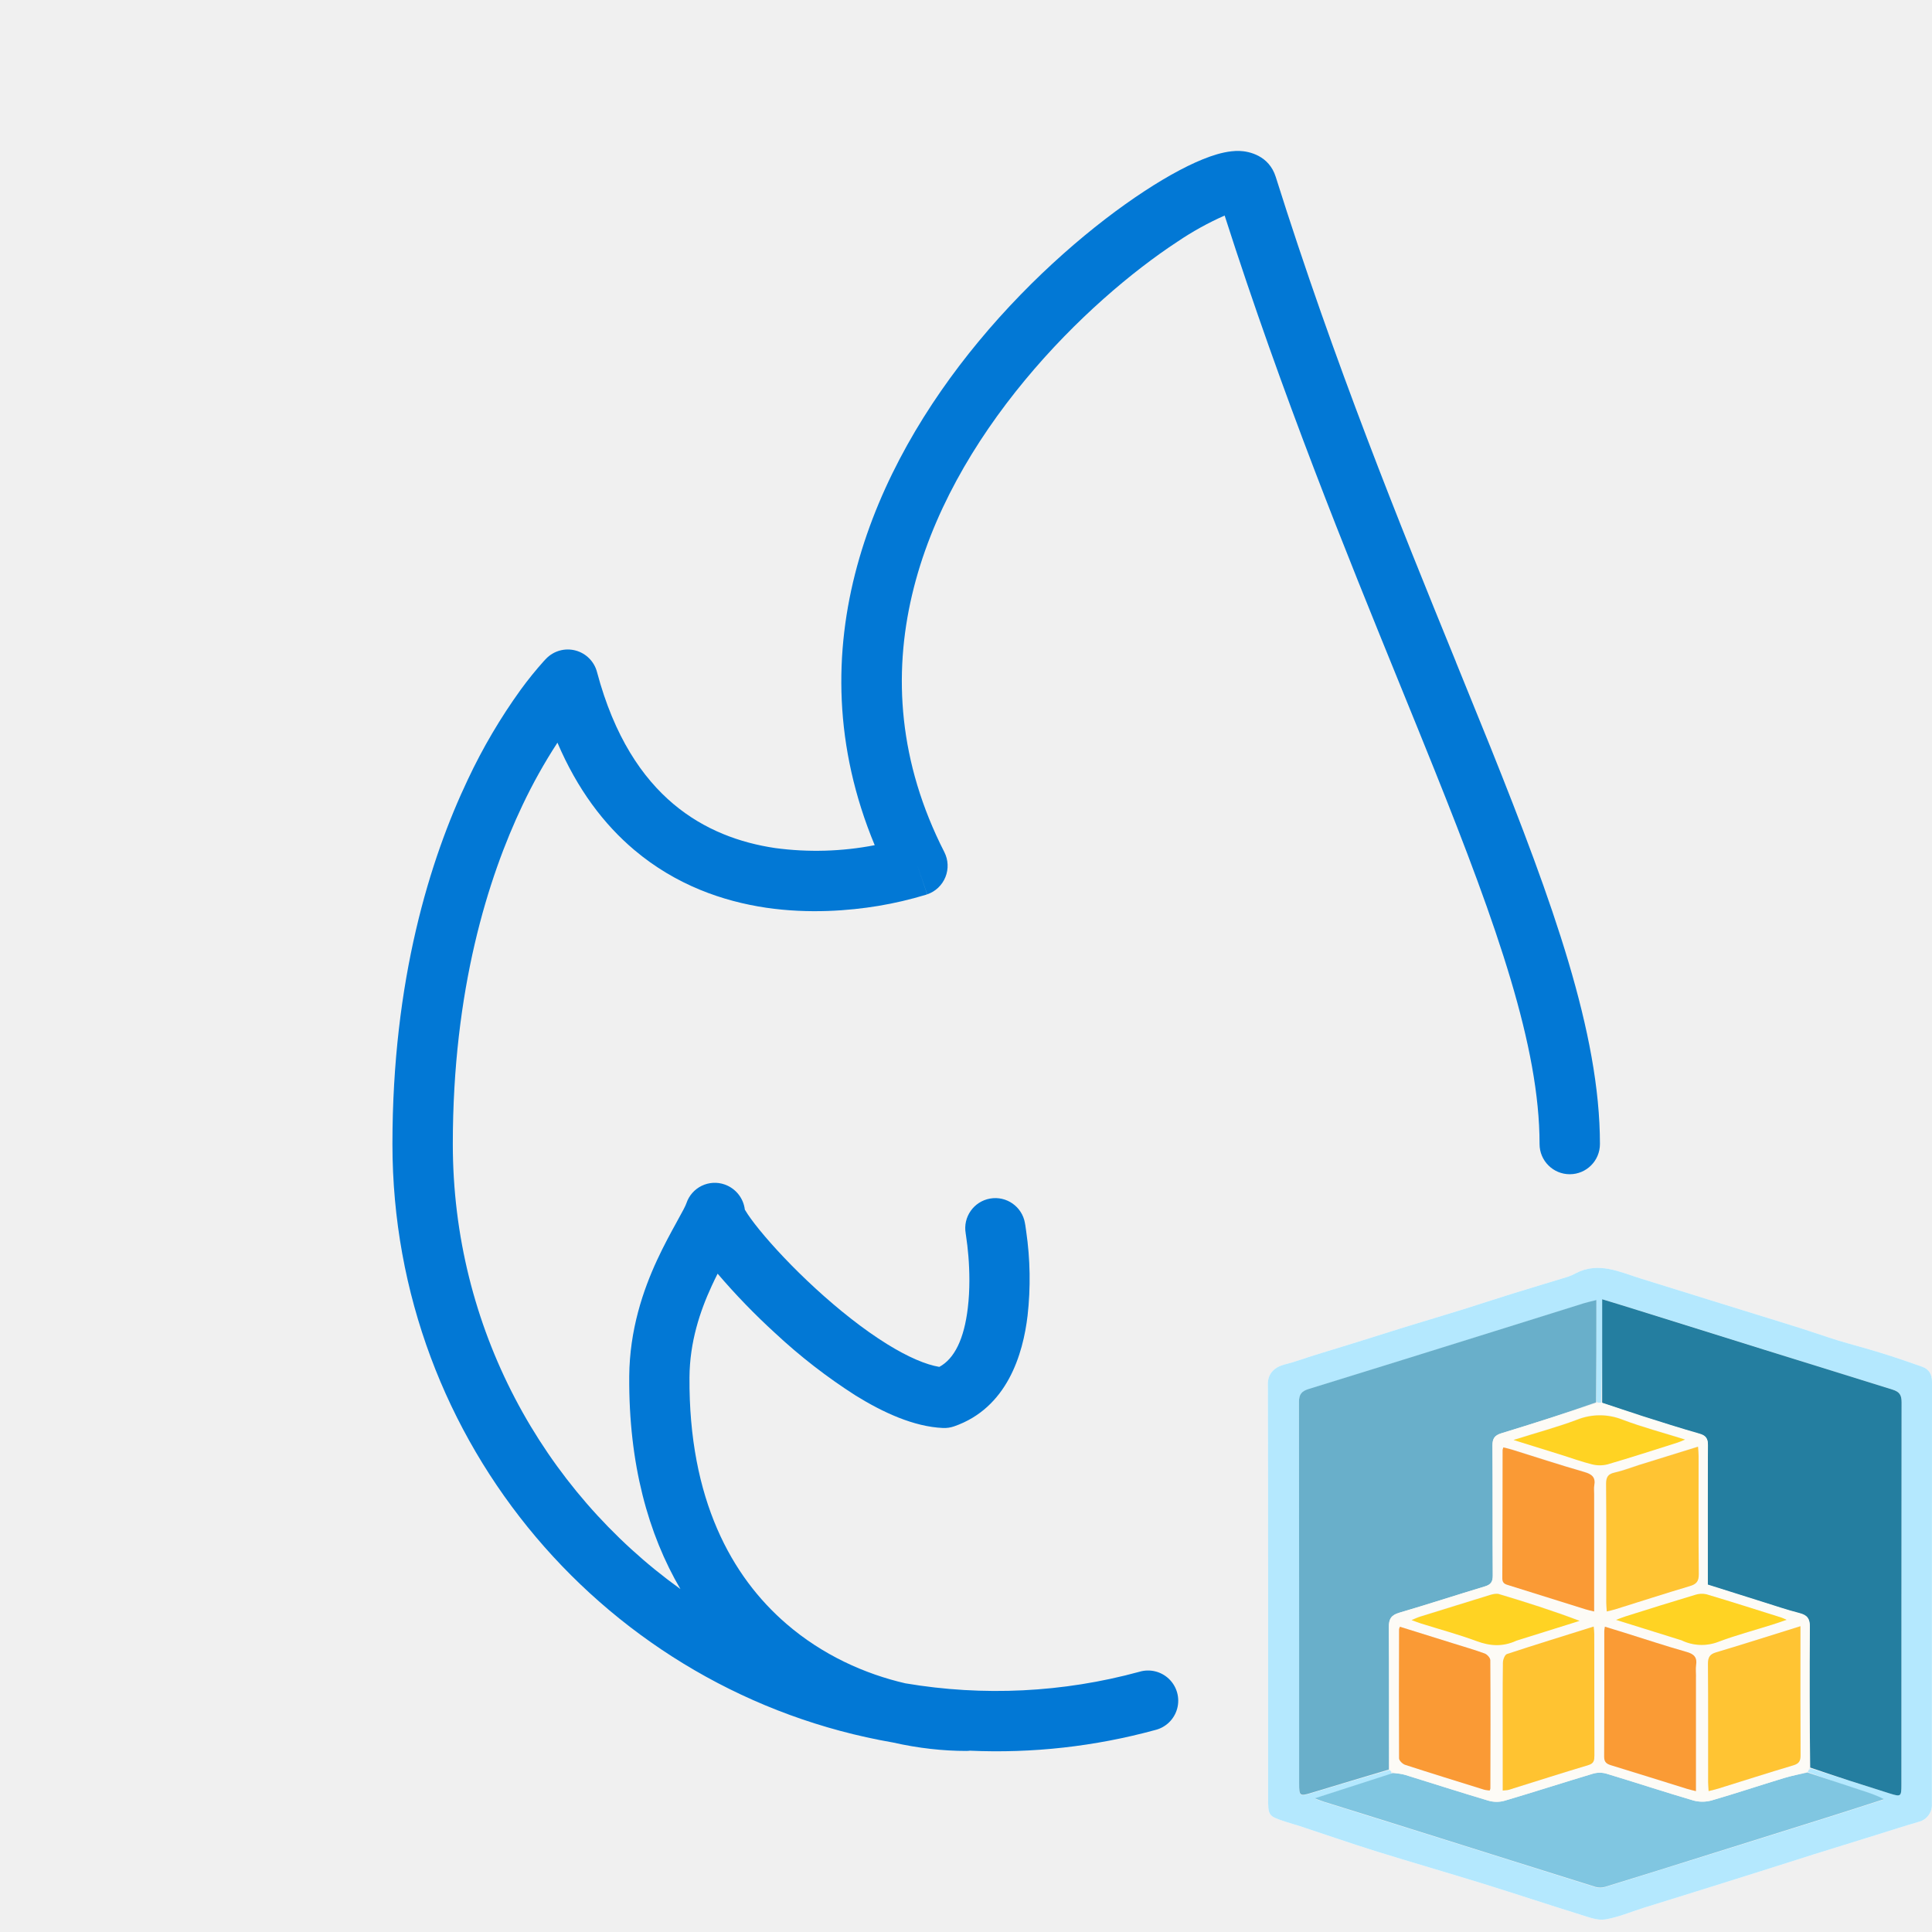
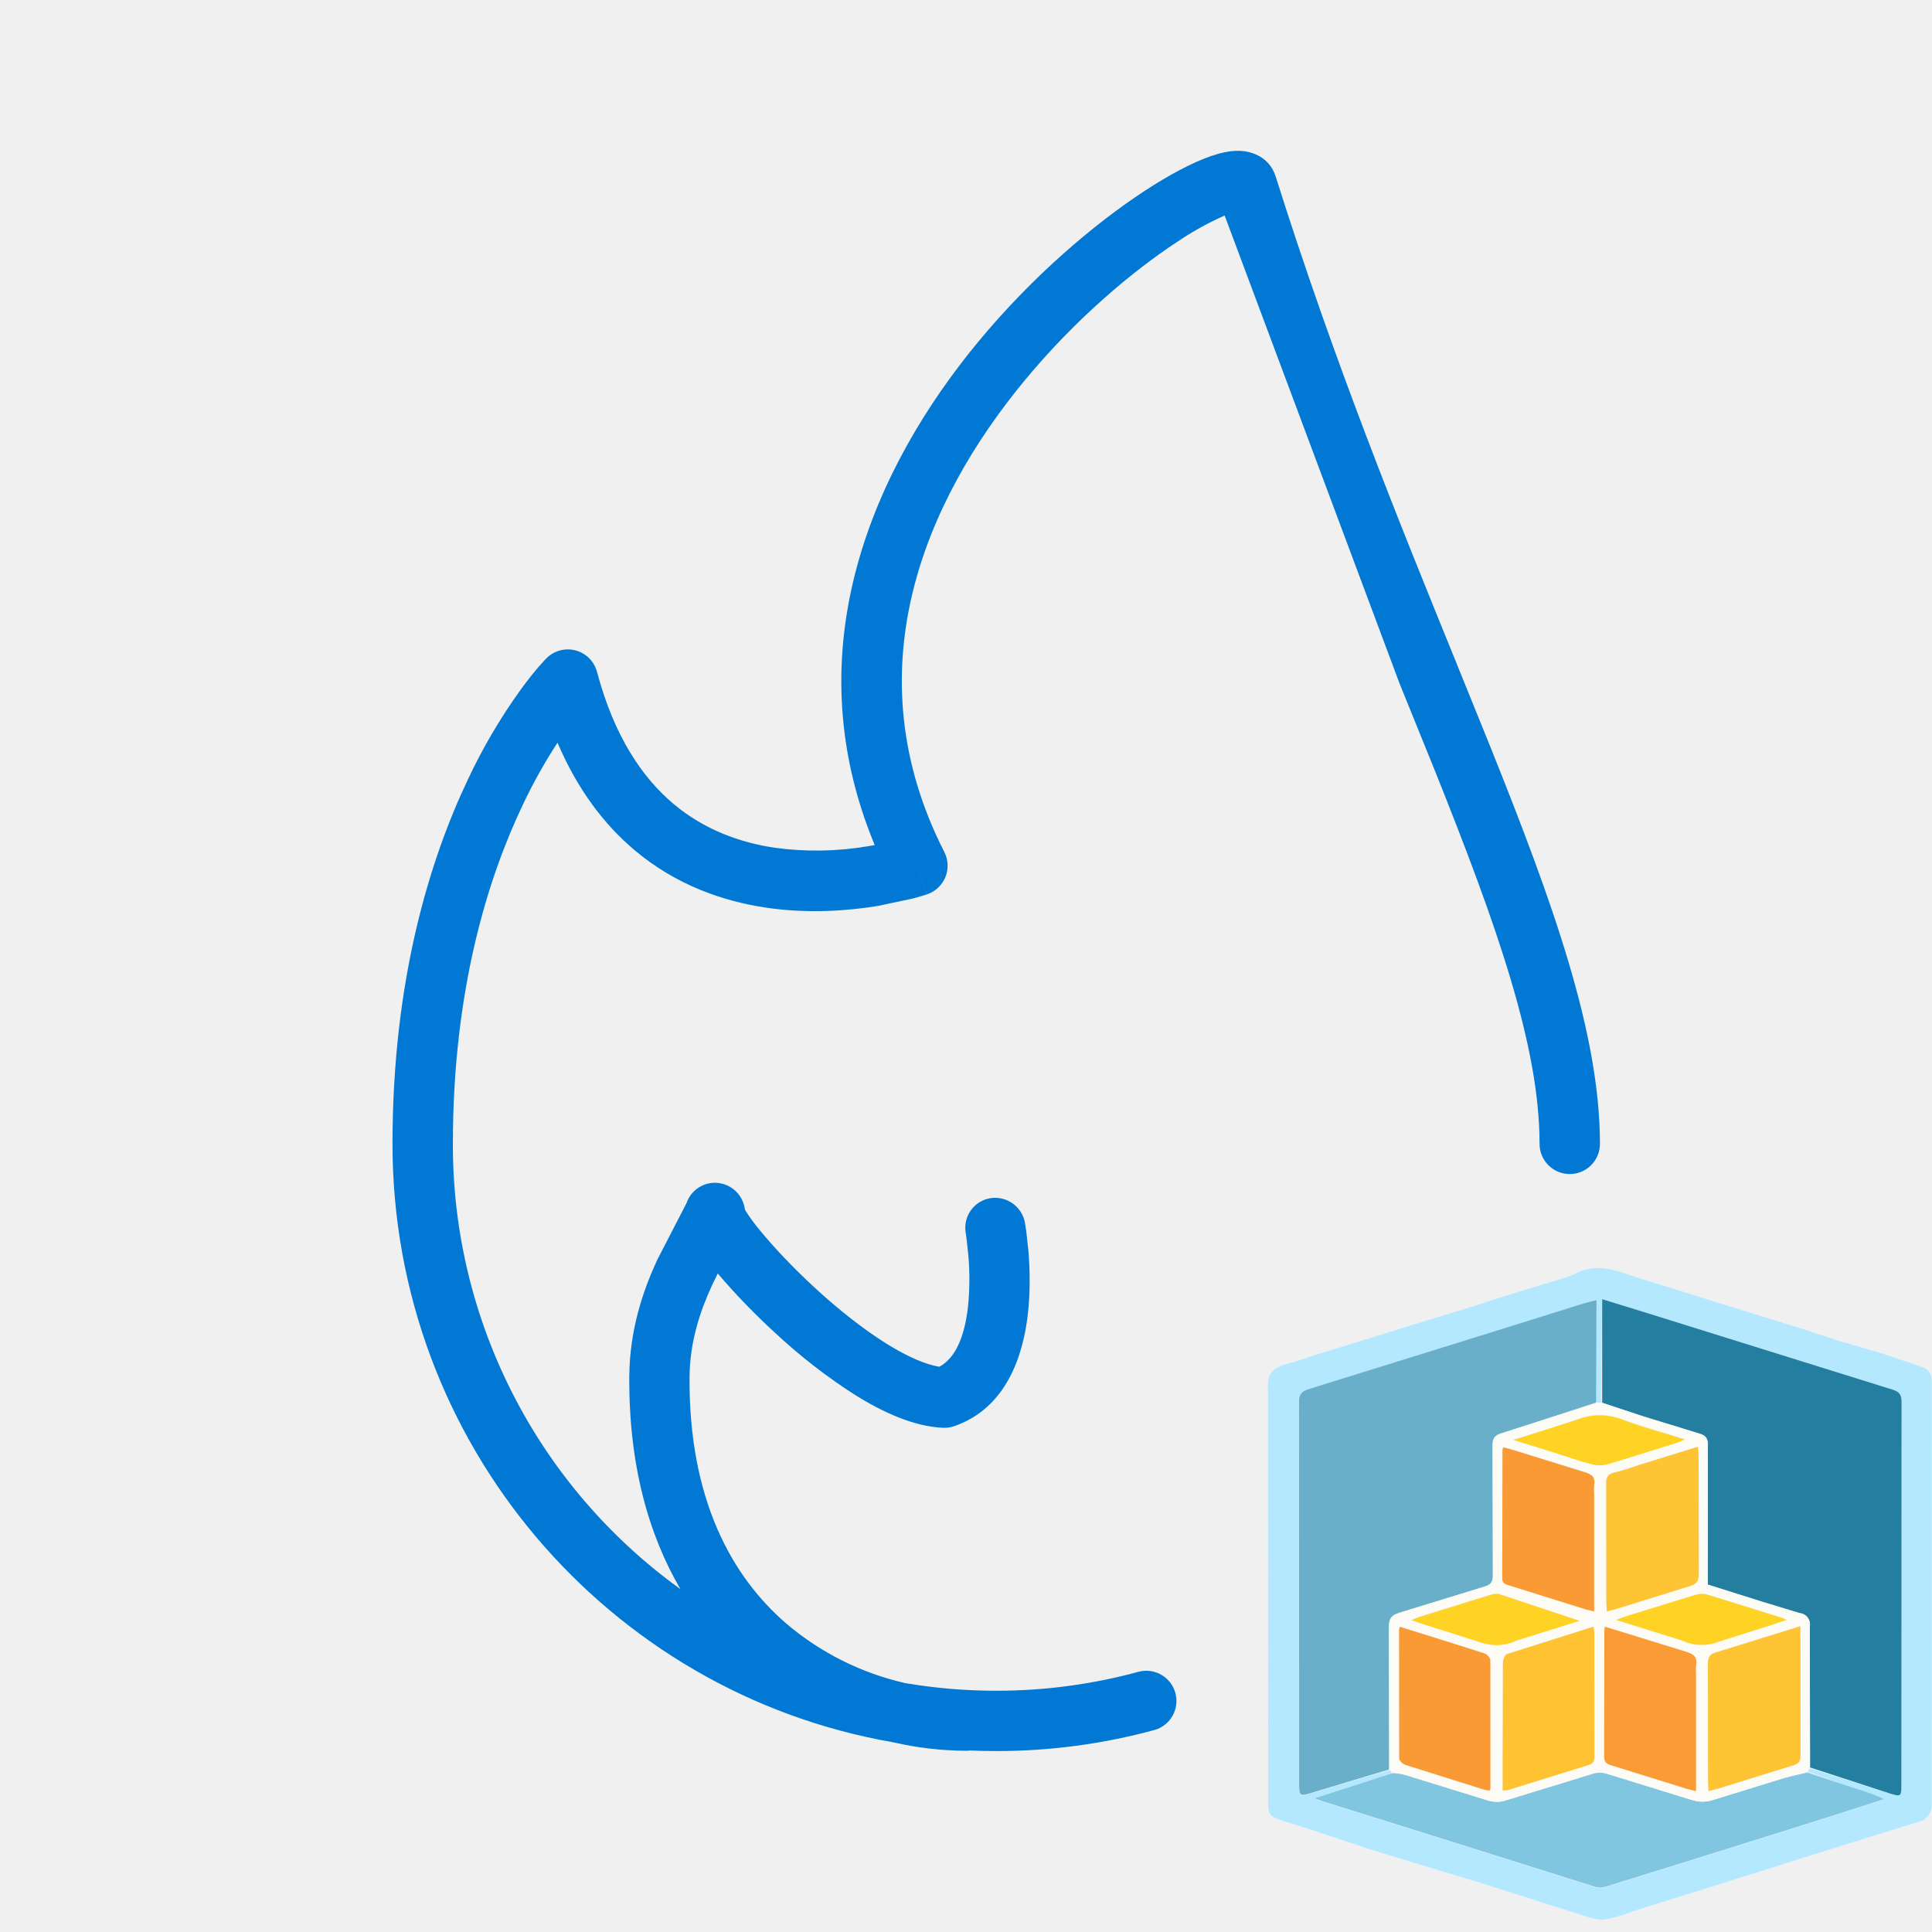
- <svg xmlns="http://www.w3.org/2000/svg" viewBox="0 0 32 32">
-   <path fill="#0278D5" fill-rule="evenodd" d="M23.193 11.353c-.899-2.208-1.946-4.78-2.909-7.783a4.99 4.99 0 0 0-.782.433c-.741.486-1.687 1.28-2.526 2.294-1.685 2.036-2.854 4.837-1.335 7.816a.5.5 0 0 1-.283.7l-.162-.473c.162.473.16.473.16.473h-.001l-.004.002-.014.005a6.29 6.29 0 0 1-.791.185c-.48.079-1.142.134-1.855.03-.716-.106-1.495-.375-2.183-.955-.507-.427-.946-1.008-1.275-1.779a8.786 8.786 0 0 0-.58 1.038c-.57 1.2-1.153 3.05-1.153 5.61 0 3.04 1.488 5.729 3.77 7.371-.532-.908-.858-2.07-.848-3.522.006-.775.231-1.43.461-1.927.114-.246.231-.459.322-.624l.002-.004c.103-.185.148-.271.163-.316a.495.495 0 0 1 .633-.308.505.505 0 0 1 .334.417l.009.014c.043.073.12.181.233.32.223.274.55.624.927.97s.791.677 1.186.922c.353.219.648.342.866.378.25-.135.411-.461.472-.976.037-.306.029-.616.01-.855a5.16 5.16 0 0 0-.042-.359l-.003-.018v-.003a.498.498 0 1 1 .981-.173v.005l.002.008.005.028.014.098a5.464 5.464 0 0 1 .023 1.395c-.075.637-.336 1.53-1.217 1.835a.495.495 0 0 1-.184.027c-.484-.021-.995-.258-1.446-.537a9.274 9.274 0 0 1-1.337-1.037 11.033 11.033 0 0 1-.95-.982 6.024 6.024 0 0 0-.098.203c-.195.422-.364.93-.368 1.512-.014 2.027.701 3.305 1.603 4.083.601.52 1.305.833 1.972.987a9.007 9.007 0 0 0 3.873-.19.5.5 0 1 1 .264.964 9.957 9.957 0 0 1-3.066.342.495.495 0 0 1-.063.004c-.377 0-.79-.044-1.214-.14-4.71-.817-8.289-4.947-8.289-9.912 0-2.718.62-4.714 1.25-6.04a9.31 9.31 0 0 1 .875-1.486 5.996 5.996 0 0 1 .386-.477l.008-.008.018-.02.009-.008.002-.003h.001l.001-.002.354.353-.354-.353a.5.5 0 0 1 .838.225c.286 1.076.753 1.755 1.265 2.186.514.433 1.106.644 1.683.73a5.099 5.099 0 0 0 1.652-.047c-1.361-3.273.012-6.279 1.718-8.34.905-1.094 1.927-1.954 2.748-2.492.407-.267.785-.468 1.09-.575.145-.051.316-.096.483-.092.164.005.492.077.603.429.979 3.106 2.053 5.747 2.986 8.037v.002c.197.483.387.951.57 1.405 1.03 2.57 1.814 4.737 1.814 6.576a.5.5 0 0 1-1 0c0-1.613-.697-3.596-1.743-6.204-.179-.447-.368-.91-.564-1.392Z" clip-rule="evenodd" />
-   <path fill="#fff" d="M21.004 29.77c0-2.294.002-4.573-.004-6.853 0-.184.134-.28.27-.315.173-.043.341-.106.512-.159.227-.07.456-.139.683-.21l.813-.255c.315-.097.631-.19.946-.288.276-.086.55-.177.826-.263.306-.095.613-.186.92-.28a.745.745 0 0 0 .126-.056c.38-.2.73-.023 1.085.087l.917.285c.277.086.553.173.83.258.305.095.612.188.917.285.202.064.4.135.602.197.232.07.469.131.7.203.233.072.463.15.692.232.112.04.161.126.161.25-.002 2.332-.001 4.664-.002 6.996a.287.287 0 0 1-.213.29c-.238.069-.473.145-.71.219l-1.036.322c-.294.092-.586.186-.879.279l-.839.264-1.104.344c-.21.066-.415.155-.63.19-.127.02-.271-.036-.402-.077-.535-.166-1.066-.343-1.6-.509-.604-.187-1.213-.362-1.816-.55-.42-.132-.836-.277-1.255-.415-.07-.023-.14-.04-.21-.064-.3-.098-.3-.098-.3-.407Zm2.045-.388c-.415.133-.83.266-1.274.41.071.026.11.042.15.054l1.74.544c.92.29 1.84.58 2.76.868.05.016.113.014.163-.002a1060.124 1060.124 0 0 0 3.698-1.156c.307-.097.613-.196.919-.294-.127-.068-.253-.107-.378-.148a16.331 16.331 0 0 1-.887-.31c.011-.021.022-.042.053-.056l1.306.412c.186.058.194.052.194-.141 0-2.113 0-4.226.003-6.339 0-.12-.034-.172-.151-.209-1.408-.435-2.815-.877-4.222-1.316-.188-.06-.378-.116-.586-.18 0 .586 0 1.152-.018 1.718a.097.097 0 0 1-.078-.023v-1.675c-.095.023-.15.034-.204.051l-1.47.46c-1.03.322-2.059.645-3.09.962-.119.036-.163.087-.162.217.004 2.103.003 4.206.003 6.309 0 .219.007.222.218.158.422-.129.845-.255 1.285-.38.013.017.027.033.028.066Z" />
-   <path fill="#B4E8FE" d="M21.004 29.77c0-2.294.002-4.573-.004-6.853 0-.184.134-.28.27-.315.173-.043.341-.106.512-.159.227-.07.456-.139.683-.21l.813-.255c.315-.097.631-.19.946-.288.276-.086.55-.177.826-.263.306-.095.613-.186.92-.28a.745.745 0 0 0 .126-.056c.38-.2.73-.023 1.085.087l.917.285c.277.086.553.173.83.258.305.095.612.188.917.285.202.064.4.135.602.197.232.07.469.131.7.203.233.072.463.15.692.232.112.04.161.126.161.25-.002 2.332-.001 4.664-.002 6.996a.287.287 0 0 1-.213.29c-.238.069-.473.145-.71.219l-1.036.322c-.294.092-.586.186-.879.279l-.839.264-1.104.344c-.21.066-.415.155-.63.19-.127.02-.271-.036-.402-.077-.535-.166-1.066-.343-1.6-.509-.604-.187-1.213-.362-1.816-.55-.42-.132-.836-.277-1.255-.415-.07-.023-.14-.04-.21-.064-.3-.098-.3-.098-.3-.407Zm2.045-.388c-.415.133-.83.266-1.274.41.071.026.11.042.15.054l1.74.544c.92.29 1.84.58 2.76.868.05.016.113.014.163-.002a1060.124 1060.124 0 0 0 3.698-1.156c.307-.097.613-.196.919-.294-.127-.068-.253-.107-.378-.148a16.331 16.331 0 0 1-.887-.31c.011-.021.022-.042.053-.056l1.306.412c.186.058.194.052.194-.141 0-2.113 0-4.226.003-6.339 0-.12-.034-.172-.151-.209-1.408-.435-2.815-.877-4.222-1.316-.188-.06-.378-.116-.586-.18 0 .586 0 1.152-.018 1.718a.097.097 0 0 1-.078-.023v-1.675c-.095.023-.15.034-.204.051l-1.47.46c-1.03.322-2.059.645-3.09.962-.119.036-.163.087-.162.217.004 2.103.003 4.206.003 6.309 0 .219.007.222.218.158.422-.129.845-.255 1.285-.38.013.017.027.033.028.066Z" />
-   <path fill="#247EA0" d="M26.537 23.236V21.52c.209.064.398.12.586.18 1.407.44 2.814.88 4.222 1.316.117.037.151.089.151.21-.003 2.112-.002 4.225-.003 6.337 0 .194-.008.2-.194.142-.436-.137-.87-.275-1.316-.429-.01-.787-.015-1.557-.007-2.326.002-.138-.044-.194-.17-.226-.207-.054-.41-.122-.613-.186l-.907-.286v-.171c0-.713-.002-1.426.002-2.139.001-.109-.032-.16-.139-.19-.32-.092-.636-.192-.953-.293-.22-.07-.44-.147-.66-.221Z" />
-   <path fill="#69AFCA" d="M23.004 29.309c-.423.127-.846.252-1.268.381-.21.065-.218.061-.218-.158 0-2.103 0-4.206-.003-6.309 0-.13.043-.18.162-.217 1.031-.317 2.06-.64 3.09-.961.49-.153.98-.308 1.47-.46.054-.017.11-.028.204-.052 0 .57 0 1.123-.005 1.695-.527.185-1.047.353-1.57.512-.11.034-.147.086-.146.202.006.718 0 1.436.005 2.154 0 .104-.032.15-.132.18-.473.143-.943.297-1.417.436-.135.04-.174.104-.172.242.006.785.001 1.57 0 2.355Z" />
-   <path fill="#80C6E1" d="m29.935 29.358.892.294c.125.041.25.08.378.148-.306.098-.612.198-.918.294-.662.209-1.323.416-1.985.623-.57.18-1.142.358-1.714.534a.294.294 0 0 1-.163.001c-.92-.287-1.84-.578-2.76-.867-.579-.183-1.16-.363-1.74-.544-.04-.013-.079-.029-.15-.055.444-.143.859-.276 1.292-.417.083.005.15.011.213.03.458.142.915.29 1.374.426a.487.487 0 0 0 .262.002c.492-.145.98-.303 1.471-.45a.4.4 0 0 1 .219 0c.481.145.96.303 1.442.445a.571.571 0 0 0 .304-.002c.401-.116.797-.249 1.197-.37.126-.039.257-.062.386-.091Z" />
-   <path fill="#FDFBF6" d="M29.938 29.35c-.132.038-.262.061-.389.1-.4.121-.796.254-1.197.37a.57.57 0 0 1-.303.002c-.483-.142-.962-.3-1.443-.445a.4.4 0 0 0-.219 0c-.491.147-.98.305-1.47.45a.486.486 0 0 1-.263-.002c-.46-.137-.916-.284-1.374-.425-.063-.02-.13-.026-.207-.04-.025-.017-.039-.033-.06-.05-.008-.786-.003-1.571-.01-2.356 0-.138.038-.202.173-.242.474-.139.944-.293 1.417-.435.1-.03.133-.077.132-.18-.004-.719 0-1.437-.005-2.155 0-.116.036-.168.146-.202.523-.16 1.043-.327 1.573-.499a.426.426 0 0 1 .089-.01c.229.074.447.15.668.221.317.101.634.202.953.293.107.03.14.082.14.19-.005.713-.003 1.426-.003 2.14v.17c.304.096.605.192.907.286.204.064.406.133.613.186.126.033.172.089.17.226-.008.77-.003 1.54-.003 2.323-.01.034-.022.055-.035.084Zm-.117-2.218v-.197c-.482.15-.938.296-1.397.433-.106.032-.136.083-.135.19.005.652.002 1.303.003 1.955 0 .045.005.091.008.153.064-.017.114-.027.162-.042.413-.128.824-.26 1.239-.384.096-.028.123-.072.122-.17-.004-.637-.002-1.274-.002-1.938Zm-2.683-2.87c-.132.043-.261.093-.395.123-.108.025-.142.073-.14.185.005.656.002 1.313.002 1.97 0 .045.005.09.008.146.055-.014.097-.023.137-.035.413-.129.824-.262 1.239-.385.109-.033.15-.078.148-.197-.006-.652-.003-1.304-.003-1.956 0-.045-.005-.09-.01-.156l-.986.306Zm-2.248 4.691v.704c.045-.006.074-.004.1-.012.44-.137.879-.278 1.32-.41.093-.028.098-.083.098-.16-.002-.67 0-1.34-.001-2.011 0-.036-.006-.072-.01-.123-.488.153-.964.299-1.437.455-.035.012-.067.095-.067.145-.006.461-.003.922-.003 1.412Zm3.2-1.198c0-.057-.006-.115.002-.171.022-.134-.035-.19-.164-.226-.347-.097-.69-.212-1.034-.32l-.313-.095c-.004.035-.009.054-.009.072 0 .694.002 1.388-.002 2.082-.001.094.044.12.12.143.417.127.833.259 1.25.388.044.014.09.023.15.038v-1.911Zm-1.686-3.027c0-.043-.006-.087.002-.128.024-.136-.038-.187-.165-.224-.401-.116-.799-.247-1.197-.371-.048-.015-.096-.025-.143-.037-.008.025-.013.034-.013.043-.001.709 0 1.417-.005 2.125 0 .087.052.1.112.118l1.265.396c.042.013.087.021.144.036v-1.958Zm-2.35 2.487-.867-.27c-.008.022-.015.03-.015.04-.001.713-.003 1.426.002 2.14 0 .036.058.092.1.106.433.14.87.275 1.305.41.03.01.064.011.094.016.006-.016.012-.025.012-.033.002-.709.004-1.418-.001-2.126 0-.039-.052-.096-.093-.111-.169-.062-.343-.111-.537-.172Zm3.813-.041a.75.75 0 0 0 .591.021c.293-.111.598-.191.897-.285.07-.022.139-.047.237-.08-.05-.022-.069-.032-.09-.039-.412-.13-.824-.261-1.239-.385a.358.358 0 0 0-.193.012c-.382.115-.763.235-1.144.354-.041.013-.08.03-.159.058l1.1.344Zm-2.003-3.081c.168.053.334.114.504.155.083.02.18.024.26 0 .388-.113.772-.238 1.157-.359.033-.01.064-.026.125-.05-.367-.115-.708-.206-1.036-.33a1.01 1.01 0 0 0-.754.001c-.33.124-.673.216-1.051.335.285.09.53.165.795.248Zm-.737 3.073 1.036-.325c-.447-.17-.89-.31-1.334-.443-.045-.013-.104.001-.152.016-.386.117-.772.238-1.158.358-.038.012-.074.03-.139.056.07.026.113.043.156.056.308.097.621.181.924.293a.82.82 0 0 0 .667-.01Z" />
-   <path fill="#FFC433" d="M29.821 27.145c0 .651-.002 1.288.002 1.925.001.098-.026.142-.122.17-.415.123-.826.256-1.239.384-.048.015-.098.026-.162.042-.003-.062-.008-.108-.008-.153 0-.652.002-1.303-.003-1.954 0-.108.029-.16.135-.191.46-.137.915-.283 1.397-.433v.21ZM27.148 24.265l.977-.303c.004.066.009.112.009.157 0 .652-.003 1.304.003 1.956.001.118-.04.164-.148.196-.415.123-.826.257-1.24.386-.04.012-.08.02-.136.034-.003-.055-.008-.1-.008-.146 0-.656.003-1.313-.003-1.97 0-.11.033-.16.14-.184.135-.03.264-.08.406-.126Z" />
-   <path fill="#FFC331" d="M24.89 28.94c0-.477-.003-.938.003-1.4 0-.05.031-.132.067-.144.473-.156.95-.302 1.436-.455.005.05.01.087.01.123.001.67 0 1.34.002 2.011 0 .077-.005.132-.098.16-.441.132-.88.273-1.32.41-.026.008-.055.006-.1.012v-.718Z" />
-   <path fill="#FA9B35" d="M28.09 27.769v1.898c-.06-.016-.106-.025-.15-.039-.417-.13-.833-.26-1.25-.388-.076-.023-.121-.05-.12-.143.004-.694.002-1.388.002-2.082 0-.018.005-.037.01-.072l.312.096c.345.107.687.222 1.034.32.13.035.186.091.164.225-.008.056-.001.114-.001.185Z" />
-   <path fill="#FA9A35" d="M26.404 24.748v1.943c-.057-.014-.102-.022-.144-.036-.422-.131-.843-.264-1.265-.396-.06-.018-.112-.03-.112-.117.004-.709.004-1.417.005-2.125 0-.01.005-.018.012-.043.048.012.096.022.144.037.398.124.796.255 1.197.37.127.037.19.088.165.224-.008.042-.002.086-.002.143ZM24.065 27.218c.183.058.357.107.526.169.04.015.093.072.093.11.005.71.003 1.418.001 2.127 0 .008-.006.017-.012.033-.03-.005-.064-.006-.094-.015-.436-.136-.872-.27-1.306-.411-.041-.014-.1-.07-.1-.107-.004-.713-.002-1.426 0-2.14 0-.008.006-.017.014-.04l.878.274Z" />
-   <path fill="#FFD323" d="M27.856 27.17c-.356-.11-.7-.218-1.089-.34.078-.029.118-.045.159-.058.38-.12.762-.24 1.144-.354a.358.358 0 0 1 .193-.012c.415.124.827.255 1.24.385.02.006.04.017.089.038-.098.034-.167.059-.237.08-.3.095-.604.175-.897.286a.766.766 0 0 1-.602-.024ZM25.853 24.095l-.784-.244c.378-.12.72-.211 1.051-.335a1.01 1.01 0 0 1 .754-.001c.328.124.669.214 1.036.329-.061.025-.092.04-.125.05-.385.122-.77.247-1.157.36a.526.526 0 0 1-.26 0c-.17-.042-.336-.103-.515-.159ZM25.116 27.175c-.225.104-.434.09-.656.008-.303-.112-.616-.196-.924-.293-.043-.014-.085-.03-.156-.056.065-.026.1-.044.139-.056l1.158-.359c.048-.014.107-.029.152-.015.444.133.887.273 1.334.443l-1.047.328Z" />
+ <svg xmlns="http://www.w3.org/2000/svg" xmlns:xlink="http://www.w3.org/1999/xlink" viewBox="0 0 32 32">
+   <path fill="#0278d5" fill-rule="evenodd" d="M23.193 11.353 20.284 3.57a4.99 4.99 0 0 0-.782.433c-.741.486-1.687 1.279-2.526 2.293-1.685 2.037-2.854 4.837-1.335 7.816a.5.5 0 0 1-.283.7l-.162-.473.161.473h-.002l-.004.002-.014.005-.047.015-.165.047-.579.123c-.479.079-1.142.135-1.855.03s-1.495-.374-2.182-.954c-.507-.427-.946-1.008-1.275-1.779a8.67 8.67 0 0 0-.579 1.038c-.571 1.2-1.154 3.049-1.154 5.61a9.066 9.066 0 0 0 3.769 7.372c-.531-.908-.857-2.07-.847-3.523.005-.775.231-1.429.461-1.927l.322-.624.002-.004.163-.316a.496.496 0 0 1 .633-.309.505.505 0 0 1 .334.417l.008.014a2.96 2.96 0 0 0 .233.32c.223.274.55.624.927.97s.791.677 1.186.922c.353.219.647.341.866.377.251-.135.411-.461.473-.975a4.46 4.46 0 0 0 .009-.856l-.03-.283-.011-.076-.003-.018v-.003c-.049-.273.13-.533.401-.58s.531.135.58.407v.005l.001.008.005.028.015.098.037.34c.022.278.034.66-.013 1.054-.076.637-.337 1.531-1.218 1.835a.518.518 0 0 1-.183.027c-.485-.021-.995-.257-1.447-.537a9.24 9.24 0 0 1-1.337-1.037 11.005 11.005 0 0 1-.949-.982l-.098.203c-.195.423-.365.931-.369 1.513-.014 2.027.701 3.305 1.603 4.083a4.618 4.618 0 0 0 1.972.986 8.99 8.99 0 0 0 1.505.126 8.96 8.96 0 0 0 2.368-.317.5.5 0 0 1 .264.964 9.945 9.945 0 0 1-2.632.352 10.09 10.09 0 0 1-.434-.009.421.421 0 0 1-.062.004 5.48 5.48 0 0 1-1.215-.141c-4.709-.817-8.289-4.946-8.289-9.911 0-2.718.62-4.714 1.251-6.04a9.31 9.31 0 0 1 .874-1.486c.121-.166.223-.291.297-.377a3.44 3.44 0 0 1 .089-.099l.008-.009.018-.019.008-.008.003-.003.001-.001.001-.001.354.353-.354-.353a.5.5 0 0 1 .837.224c.286 1.076.754 1.755 1.265 2.186s1.106.644 1.683.729a5.1 5.1 0 0 0 1.547-.027l.105-.018c-1.361-3.273.012-6.279 1.718-8.34.906-1.094 1.927-1.954 2.748-2.492.407-.267.786-.468 1.09-.575.145-.051.316-.096.483-.092s.492.076.603.428c.979 3.106 2.054 5.747 2.986 8.038v.001l.569 1.405c1.031 2.571 1.815 4.737 1.815 6.576a.5.5 0 1 1-1 0c0-1.612-.697-3.595-1.743-6.204l-.564-1.392z" />
+   <use xlink:href="#a" fill="#fff" />
+   <use xlink:href="#a" fill="#b4e8fe" />
+   <path fill="#247ea0" d="M26.537 23.237v-1.718l.587.18 4.221 1.317c.117.036.152.088.151.209l-.003 6.338c0 .193-.008.2-.195.141l-1.316-.429-.007-2.327a.19.19 0 0 0-.17-.226l-.613-.186-.907-.286v-.171l.002-2.139c.001-.109-.033-.16-.139-.19l-.953-.293-.659-.221z" />
+   <path fill="#69afca" d="m23.004 29.309-1.268.382c-.21.064-.218.061-.218-.158l-.003-6.309c0-.13.044-.181.163-.217l3.091-.961 1.47-.46c.054-.017.109-.028.204-.051l-.005 1.695-1.569.512c-.11.034-.147.085-.146.201l.005 2.155c.001.103-.032.15-.132.181l-1.418.436c-.135.04-.173.104-.172.242v2.355z" />
+   <path fill="#80c6e1" d="m29.935 29.359.892.294c.125.041.251.08.378.148l-.918.294-1.984.623-1.714.533a.305.305 0 0 1-.164.002l-2.759-.868-1.74-.544-.151-.055 1.293-.417c.083.005.15.012.213.031l1.375.425a.496.496 0 0 0 .262.003l1.471-.451a.4.4 0 0 1 .219 0l1.443.445a.57.57 0 0 0 .303-.002l1.198-.37c.126-.038.257-.061.386-.091z" />
+   <path fill="#fdfbf6" d="m29.938 29.35-.389.099-1.198.37a.57.57 0 0 1-.303.002l-1.443-.445a.4.4 0 0 0-.219 0l-1.471.451a.476.476 0 0 1-.262-.003L23.28 29.4c-.063-.019-.129-.026-.206-.04-.025-.017-.039-.033-.061-.05l-.009-2.356c-.001-.138.037-.202.172-.242l1.418-.436c.1-.03.132-.077.132-.181l-.005-2.155c-.001-.116.036-.168.146-.201l1.573-.499a.383.383 0 0 1 .088-.01l.668.221.953.293c.107.03.14.082.139.19l-.002 2.139v.171l.907.286.613.186a.19.19 0 0 1 .17.226l-.003 2.323a.589.589 0 0 1-.035.084zm-.117-2.218v-.197l-1.397.433c-.107.032-.136.084-.135.191l.003 1.954c0 .046.005.091.008.153l.162-.042 1.239-.384c.096-.028.123-.072.123-.17l-.002-1.938zm-2.684-2.869-.395.123c-.108.024-.142.073-.14.184l.003 1.97c0 .045.005.09.008.146l.136-.035 1.239-.385c.109-.032.149-.078.148-.196l-.003-1.956c0-.045-.005-.091-.009-.157l-.987.306zm-2.248 4.691v.703c.046-.005.074-.004.1-.012l1.321-.41c.093-.028.098-.083.098-.159l-.001-2.012c0-.036-.006-.072-.011-.122l-1.436.454c-.036.012-.067.095-.068.145l-.003 1.412zm3.201-1.199c0-.057-.007-.115.002-.171.021-.134-.035-.189-.164-.226l-1.034-.32-.313-.095-.009.072-.003 2.081c-.001.094.044.12.12.143l1.251.389.15.038v-1.912zm-1.687-3.027c0-.043-.006-.087.001-.128.025-.136-.038-.187-.165-.224l-1.197-.371c-.047-.015-.096-.025-.143-.037-.008.025-.013.034-.013.043l-.004 2.125c-.001.087.052.099.112.118l1.265.396c.043.013.087.022.145.036v-1.958zm-2.351 2.488-.866-.27c-.009.022-.015.031-.015.039l.002 2.14c0 .037.058.093.1.106l1.305.411c.03.009.064.01.094.015.006-.015.012-.024.012-.033l-.001-2.126c0-.038-.052-.096-.093-.111l-.538-.171zm3.813-.042a.75.75 0 0 0 .591.021c.293-.111.598-.191.897-.285l.236-.08-.089-.038-1.239-.385a.365.365 0 0 0-.193.012l-1.145.353c-.041.013-.081.03-.159.059l1.1.343zm-2.003-3.081.504.155a.52.52 0 0 0 .26 0l1.157-.36c.033-.01.063-.026.124-.051l-1.036-.329a1.01 1.01 0 0 0-.754.001c-.331.124-.673.216-1.051.335l.796.248zm-.737 3.073 1.036-.325-1.334-.443c-.045-.014-.104.001-.152.016l-1.158.359c-.038.012-.075.03-.139.056l.156.056.924.293a.82.82 0 0 0 .667-.011z" />
+   <path fill="#ffc433" d="m29.821 27.145.002 1.925c.001.097-.027.141-.123.17l-1.239.384-.162.042-.008-.153-.003-1.954c-.001-.107.028-.159.135-.191l1.397-.433v.21zm-2.672-2.88.976-.303.009.157.003 1.956c.001.118-.039.164-.148.196l-1.239.385-.136.034-.008-.146-.003-1.97c-.001-.111.032-.16.14-.184.134-.03.264-.081.406-.126z" />
+   <path fill="#ffc331" d="m24.89 28.939.003-1.398c.001-.05.032-.133.067-.145l1.436-.454.011.122.001 2.012c0 .077-.005.132-.098.159l-1.321.41c-.026.008-.055.007-.1.012v-.718z" />
+   <path fill="#fa9b35" d="M28.091 27.769v1.898l-.15-.038-1.251-.389c-.075-.023-.12-.049-.12-.143l.003-2.081c0-.019.005-.037.009-.072l.313.095 1.034.32c.129.036.185.092.164.226-.009.056-.001.114-.001.185z" />
+   <path fill="#fa9a35" d="M26.404 24.748v1.943l-.145-.036-1.265-.396c-.06-.019-.112-.031-.112-.118l.004-2.125c0-.009.005-.018.013-.043l.143.037 1.197.371c.127.037.189.088.165.224-.008.041-.001.085-.001.142zm-2.339 2.471.527.168c.04.015.093.073.093.111l.001 2.126c0 .009-.006.018-.012.033-.031-.005-.064-.005-.094-.015l-1.305-.411c-.042-.014-.1-.07-.1-.106l-.002-2.14c0-.009.006-.018.015-.04l.877.274z" />
+   <path fill="#ffd323" d="m27.856 27.171-1.089-.34.159-.059 1.145-.353a.355.355 0 0 1 .193-.012l1.239.385c.021.006.04.017.089.038l-.236.08-.897.285a.769.769 0 0 1-.602-.024zm-2.003-3.076-.785-.245 1.051-.335a1.01 1.01 0 0 1 .754-.001c.328.124.669.214 1.036.329l-.124.051-1.157.36a.532.532 0 0 1-.26 0c-.171-.041-.336-.102-.515-.158zm-.737 3.08c-.225.104-.434.09-.656.008l-.924-.293-.156-.056.139-.056 1.158-.359c.048-.015.107-.029.152-.016l1.334.443-1.047.328z" />
+   <defs>
+     <path id="a" d="M21.004 29.77 21 22.917c0-.184.134-.28.269-.315.173-.044.342-.106.512-.159l.683-.21.813-.255.946-.288.826-.263.92-.28a.75.75 0 0 0 .127-.055c.38-.201.73-.023 1.085.087l.917.285.829.258.918.285.601.197.701.204.691.232c.112.04.162.125.161.25l-.002 6.996a.286.286 0 0 1-.213.289l-.709.219-1.037.323-.878.278-.839.264-1.104.344c-.21.066-.415.155-.63.189-.127.02-.272-.035-.403-.076l-1.6-.509-1.816-.551-1.254-.415-.211-.064c-.3-.098-.3-.098-.3-.408zm2.045-.388-1.274.409.151.055 1.74.544 2.759.868c.05.016.113.014.163-.002l1.714-.533 1.984-.623.918-.294c-.127-.068-.253-.107-.378-.148l-.887-.311c.011-.021.022-.042.052-.055l1.306.412c.186.058.195.052.195-.141l.003-6.338c0-.12-.035-.172-.151-.209l-4.221-1.317-.587-.18-.018 1.718c-.023.001-.047.003-.078-.023v-1.675l-.204.051-1.47.46-3.09.961c-.119.037-.163.088-.163.217l.003 6.309c0 .219.008.223.218.158l1.285-.379a.092.092 0 0 1 .028.065z" />
+   </defs>
</svg>
